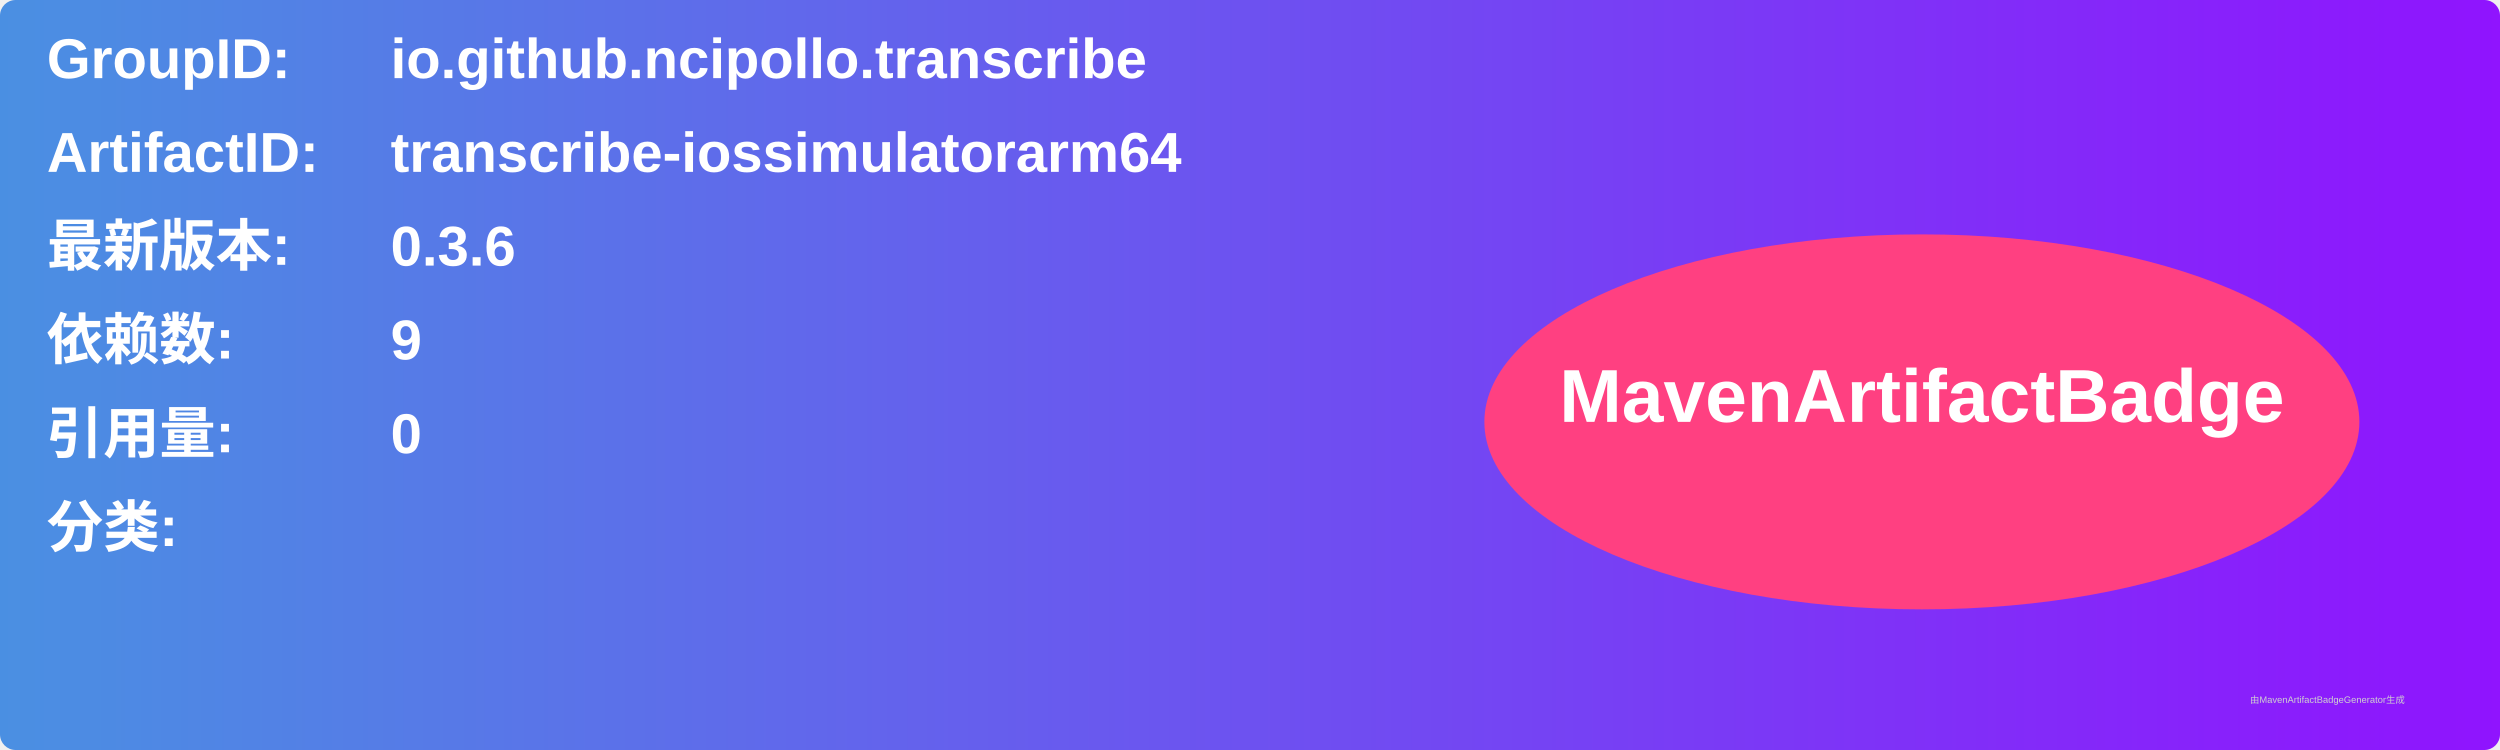
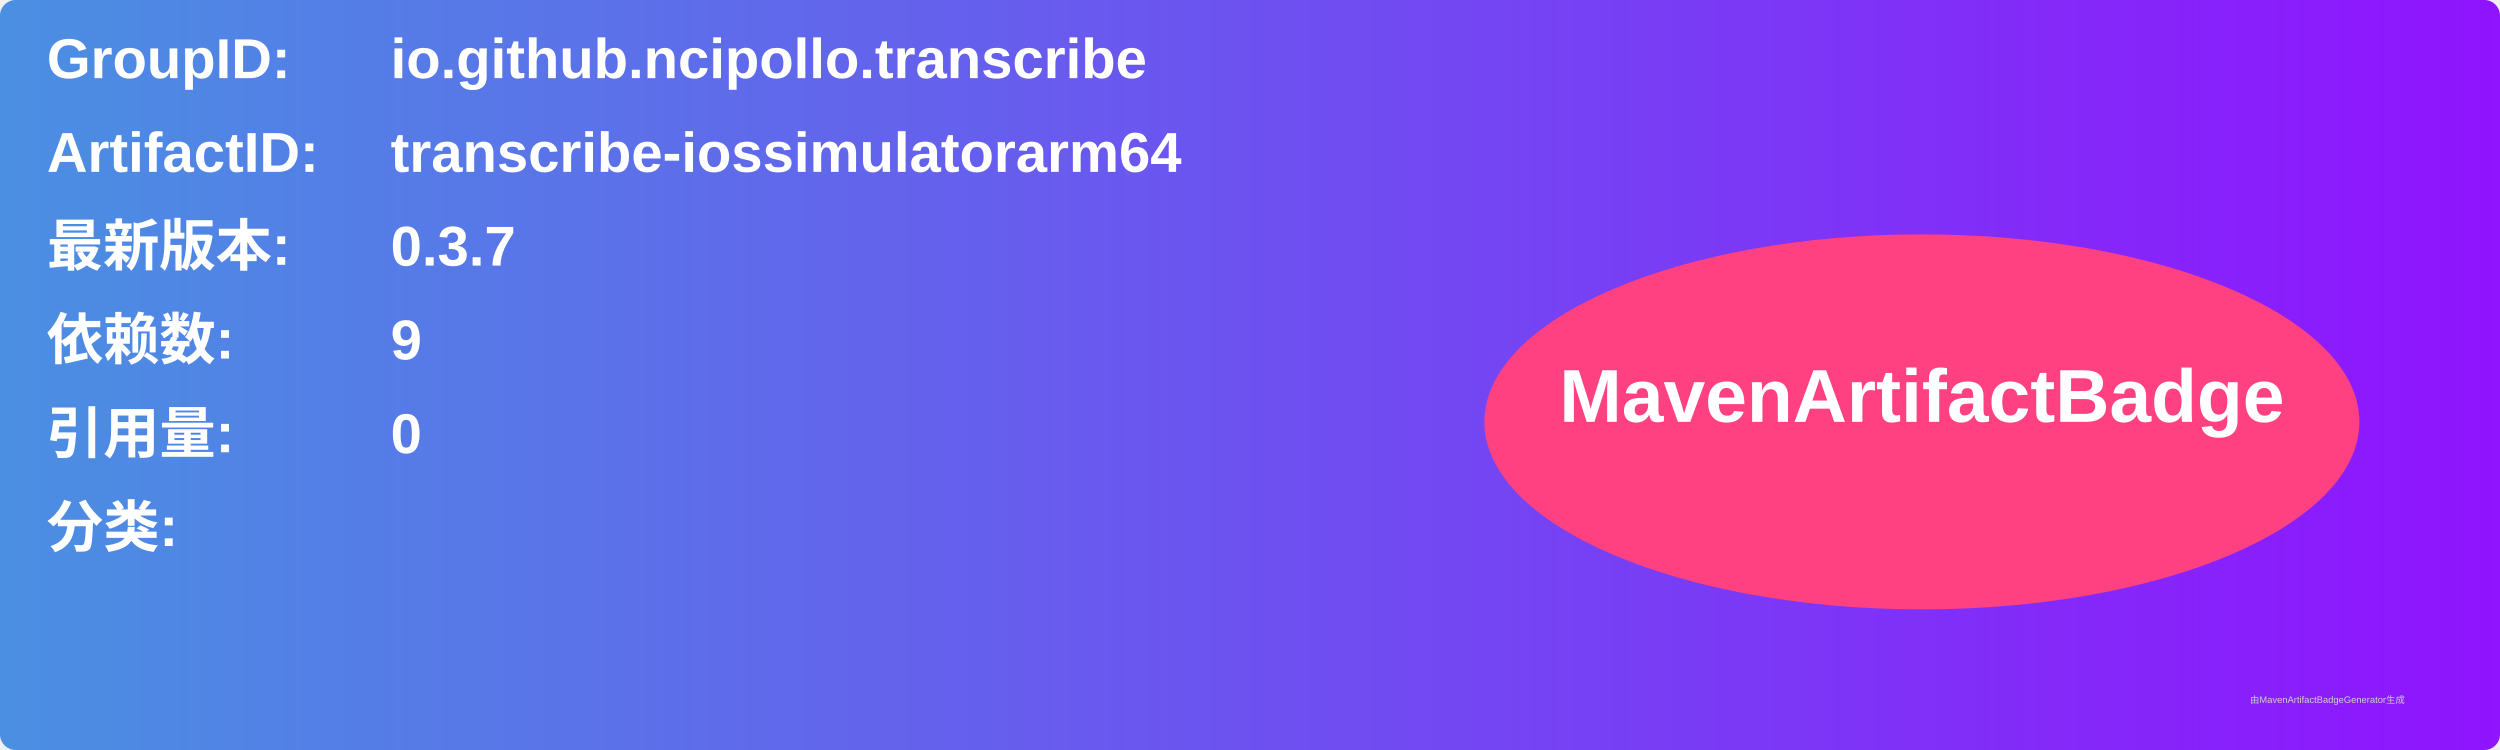
<svg xmlns="http://www.w3.org/2000/svg" width="800" height="240" viewBox="0 0 800 240">
  <linearGradient id="grad" x1="0%" y1="0%" x2="100%" y2="0%">
    <stop offset="0%" stop-color="#4a90e2" />
    <stop offset="100%" stop-color="#9013fe" />
  </linearGradient>
  <rect width="100%" height="100%" rx="5" ry="5" fill="url(#grad)" />
  <g transform="translate(15, 15)">
    <text x="0" y="10" font-family="Arial" font-size="18" fill="white" font-weight="bold" width="260">GroupID:</text>
    <text x="110" y="10" font-family="Arial" font-size="18" fill="white" font-weight="bold" width="460">io.github.ncipollo.transcribe</text>
    <text x="0" y="40" font-family="Arial" font-size="18" fill="white" font-weight="bold" width="260">ArtifactID:</text>
    <text x="110" y="40" font-family="Arial" font-size="18" fill="white" font-weight="bold" width="460">transcribe-iossimulatorarm64</text>
    <text x="0" y="70" font-family="Arial" font-size="18" fill="white" font-weight="bold">最新版本:</text>
    <text x="110" y="70" font-family="Arial" font-size="18" fill="white" font-weight="bold">
-       <tspan font-weight="bold">0.3.6</tspan>
+       <tspan font-weight="bold">0.3.7</tspan>
    </text>
    <text x="0" y="100" font-family="Arial" font-size="18" fill="white" font-weight="bold">依赖数: </text>
    <text x="110" y="100" font-family="Arial" font-size="18" fill="white">
      <tspan font-weight="bold">9</tspan>
    </text>
    <text x="0" y="130" font-family="Arial" font-size="18" fill="white" font-weight="bold">引用量: </text>
    <text x="110" y="130" font-family="Arial" font-size="18" fill="white">
      <tspan font-weight="bold">0</tspan>
    </text>
    <text x="0" y="160" font-family="Arial" font-size="18" fill="white" font-weight="bold">分类:</text>
    <text x="10" y="190" font-family="Arial" font-size="10" fill="white">
      <tspan font-weight="bold" />
    </text>
    <ellipse cx="600" cy="120" rx="140" ry="60" fill="#ff4081" />
    <text x="600" y="120" text-anchor="middle" font-family="Arial" font-size="24" fill="white" font-weight="bold">MavenArtifactBadge</text>
  </g>
  <text x="720" y="225" font-family="Arial" font-size="3" fill="#d0d0d0">由MavenArtifactBadgeGenerator生成</text>
</svg>
